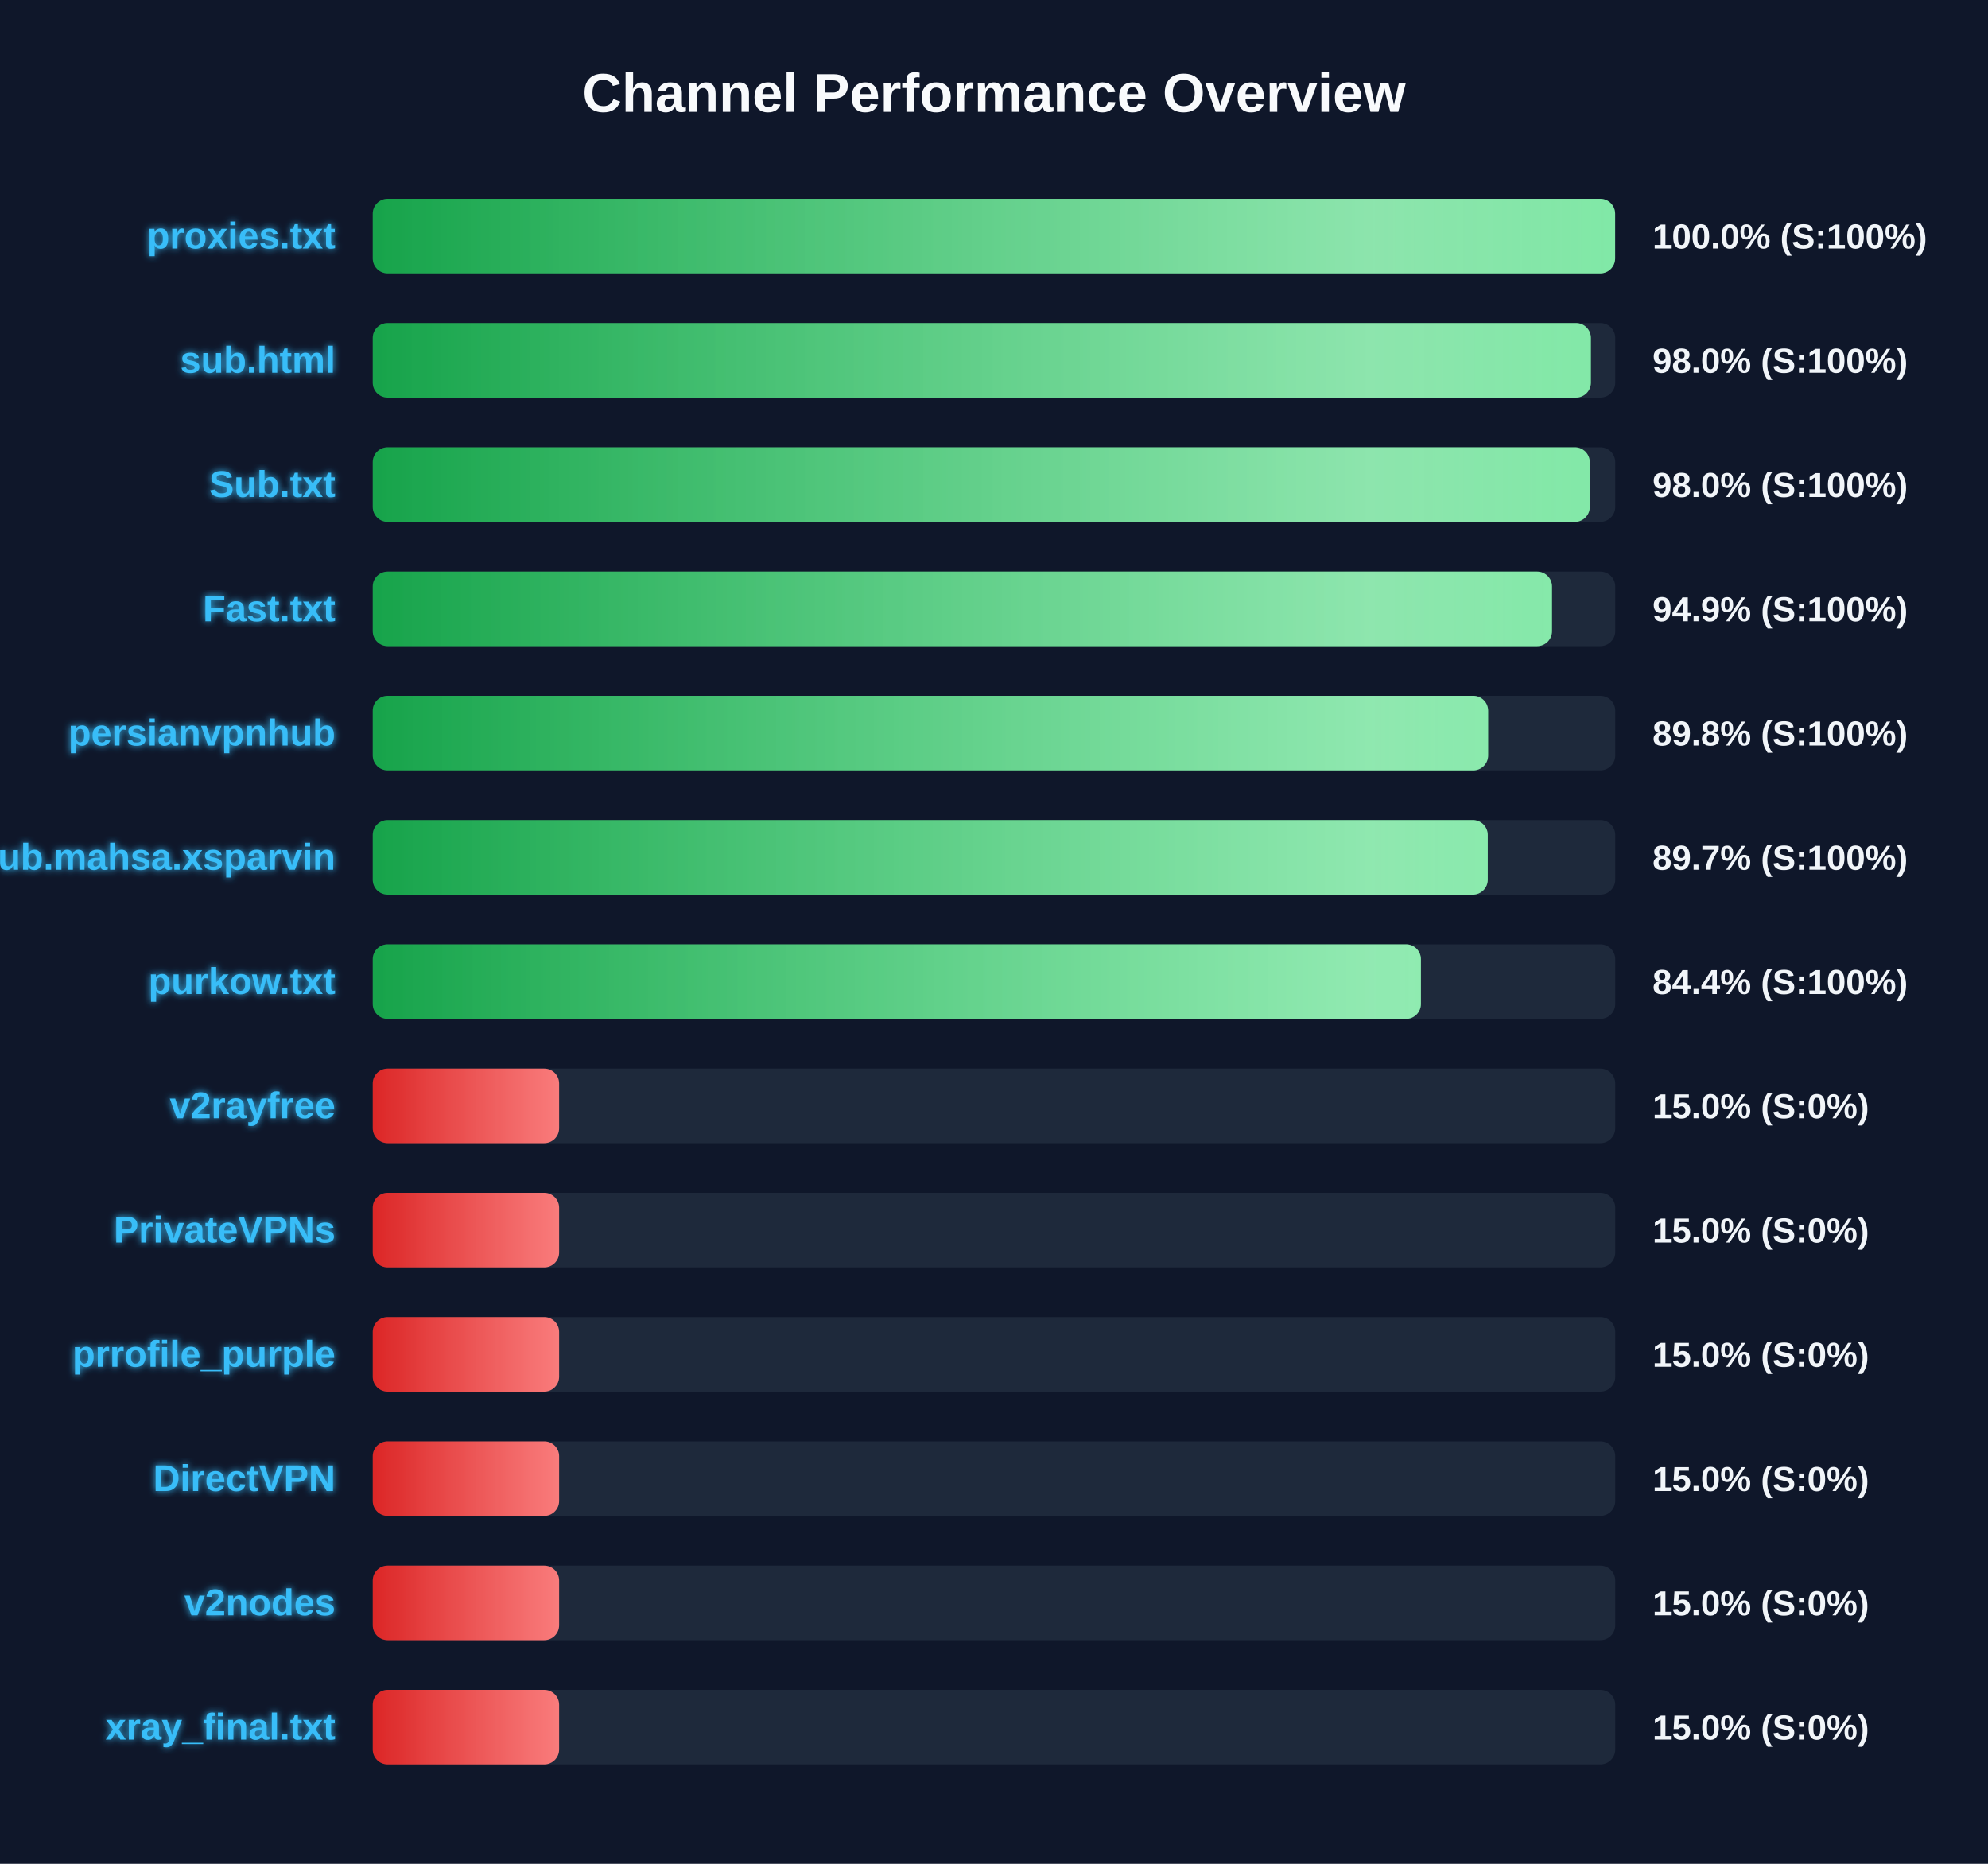
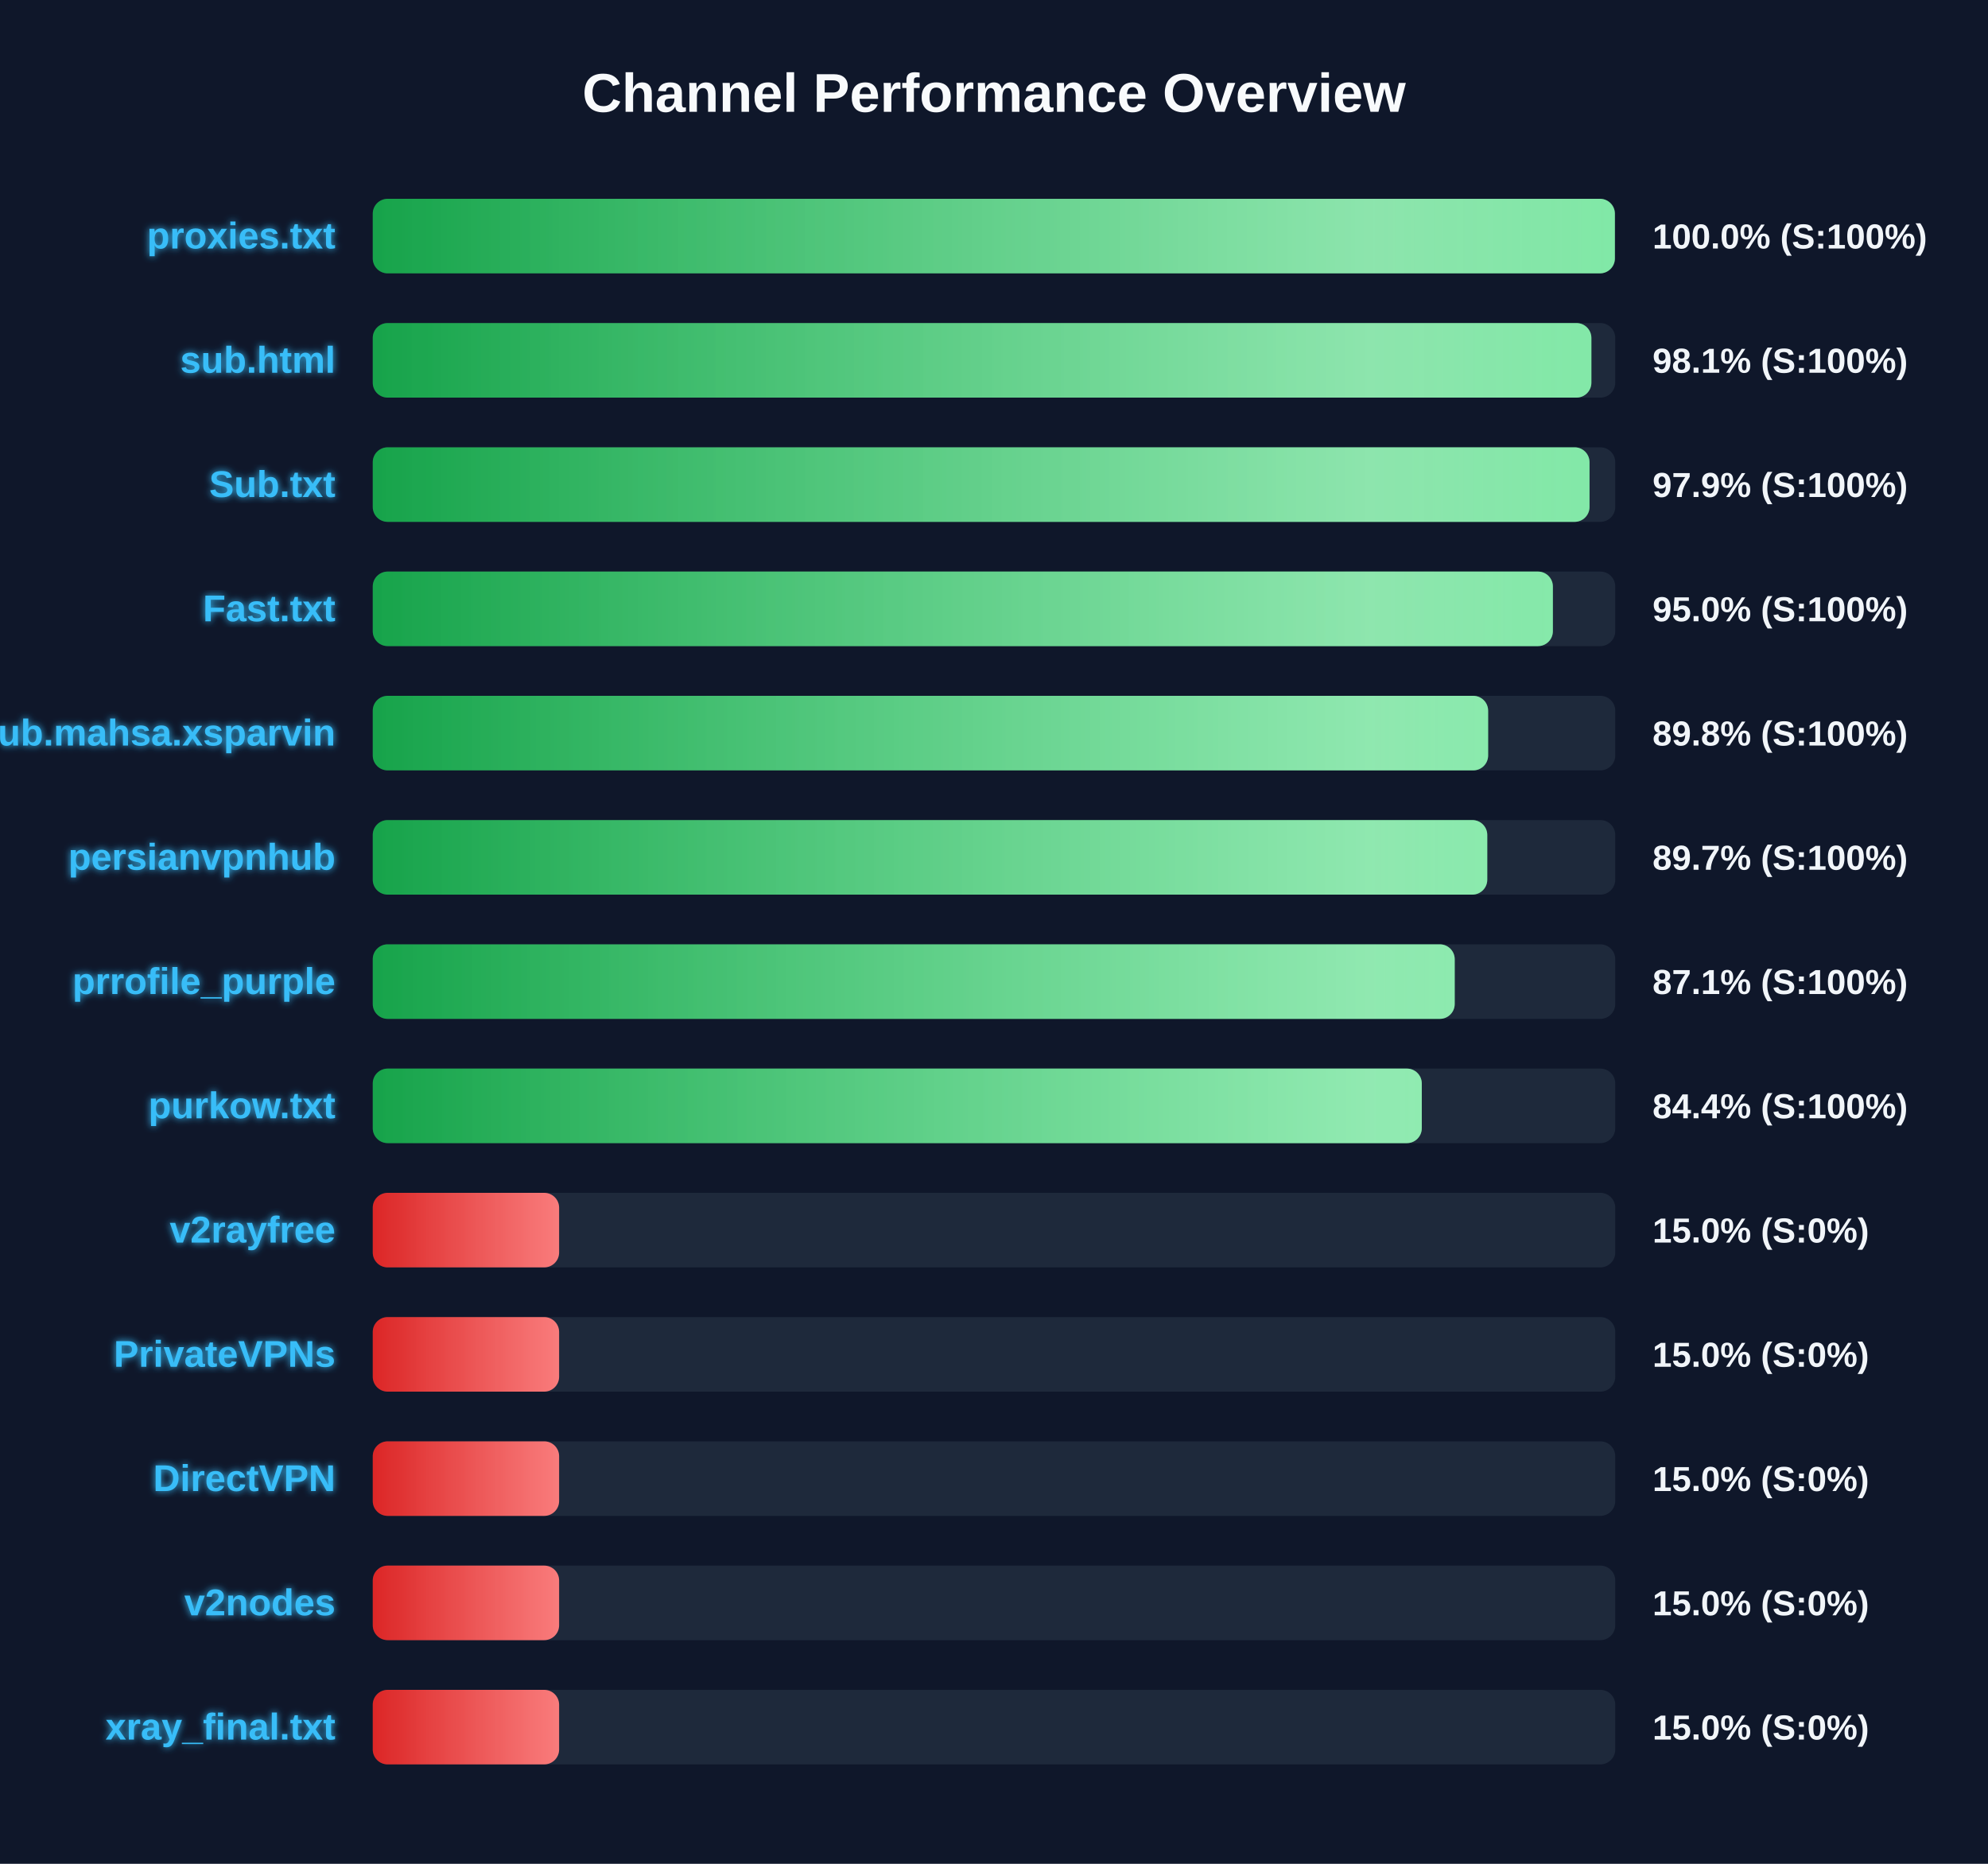
<svg xmlns="http://www.w3.org/2000/svg" width="800" height="750" version="1.1">
  <defs>
    <linearGradient id="grad-green" x1="0%" y1="0%" x2="100%" y2="0%">
      <stop offset="0%" stop-color="#16a34a" />
      <stop offset="100%" stop-color="#4ade80" />
    </linearGradient>
    <linearGradient id="grad-yellow" x1="0%" y1="0%" x2="100%" y2="0%">
      <stop offset="0%" stop-color="#ca8a04" />
      <stop offset="100%" stop-color="#fde047" />
    </linearGradient>
    <linearGradient id="grad-red" x1="0%" y1="0%" x2="100%" y2="0%">
      <stop offset="0%" stop-color="#dc2626" />
      <stop offset="100%" stop-color="#f87171" />
    </linearGradient>
    <linearGradient id="shimmer" x1="0%" y1="0%" x2="100%" y2="0%">
      <stop offset="0%" stop-color="rgba(255,255,255,0)" />
      <stop offset="50%" stop-color="rgba(255,255,255,0.4)" />
      <stop offset="100%" stop-color="rgba(255,255,255,0)" />
    </linearGradient>
    <filter id="glow" x="-20%" y="-20%" width="140%" height="140%">
      <feGaussianBlur stdDeviation="1.5" result="blur" />
      <feComposite in="SourceGraphic" in2="blur" operator="over" />
    </filter>
  </defs>
  <style>
        .bg-rect { fill: #0f172a; }
        .title { font: bold 22px 'Segoe UI', Arial, sans-serif; fill: #f8fafc; }
        .row { font: bold 15px 'Segoe UI', Arial, sans-serif; fill: #38bdf8; filter: url(#glow); }
        .score { font: bold 14px 'Segoe UI', Arial, sans-serif; fill: #f1f5f9; }
        @keyframes shimmer-anim {
            0% { transform: translateX(-100%); }
            100% { transform: translateX(200%); }
        }
        .shimmer-rect {
            animation: shimmer-anim 2.5s infinite linear;
        }
    </style>
  <rect width="100%" height="100%" class="bg-rect" />
  <text x="400" y="45" text-anchor="middle" class="title">Channel Performance Overview</text>
  <rect x="150" y="80" width="500" height="30" fill="#1e293b" rx="6" />
  <clipPath id="clip-0">
-     <rect x="150" y="80" width="499.95" height="30" rx="6" />
+     <rect x="150" y="80" width="499.85" height="30" rx="6" />
  </clipPath>
-   <rect x="150" y="80" width="499.95" height="30" fill="url(#grad-green)" rx="6" />
+   <rect x="150" y="80" width="499.85" height="30" fill="url(#grad-green)" rx="6" />
  <g clip-path="url(#clip-0)">
    <rect x="150" y="80" width="100%" height="30" fill="url(#shimmer)" class="shimmer-rect" />
  </g>
  <text x="135" y="100" text-anchor="end" class="row">proxies.txt</text>
  <text x="665" y="100" text-anchor="start" class="score">100.0% (S:100%)</text>
  <rect x="150" y="130" width="500" height="30" fill="#1e293b" rx="6" />
  <clipPath id="clip-1">
-     <rect x="150" y="130" width="490.2" height="30" rx="6" />
+     <rect x="150" y="130" width="490.4" height="30" rx="6" />
  </clipPath>
-   <rect x="150" y="130" width="490.2" height="30" fill="url(#grad-green)" rx="6" />
+   <rect x="150" y="130" width="490.4" height="30" fill="url(#grad-green)" rx="6" />
  <g clip-path="url(#clip-1)">
    <rect x="150" y="130" width="100%" height="30" fill="url(#shimmer)" class="shimmer-rect" />
  </g>
  <text x="135" y="150" text-anchor="end" class="row">sub.html</text>
-   <text x="665" y="150" text-anchor="start" class="score">98.0% (S:100%)</text>
+   <text x="665" y="150" text-anchor="start" class="score">98.1% (S:100%)</text>
  <rect x="150" y="180" width="500" height="30" fill="#1e293b" rx="6" />
  <clipPath id="clip-2">
-     <rect x="150" y="180" width="489.75" height="30" rx="6" />
+     <rect x="150" y="180" width="489.65" height="30" rx="6" />
  </clipPath>
-   <rect x="150" y="180" width="489.75" height="30" fill="url(#grad-green)" rx="6" />
+   <rect x="150" y="180" width="489.65" height="30" fill="url(#grad-green)" rx="6" />
  <g clip-path="url(#clip-2)">
    <rect x="150" y="180" width="100%" height="30" fill="url(#shimmer)" class="shimmer-rect" />
  </g>
  <text x="135" y="200" text-anchor="end" class="row">Sub.txt</text>
-   <text x="665" y="200" text-anchor="start" class="score">98.0% (S:100%)</text>
+   <text x="665" y="200" text-anchor="start" class="score">97.9% (S:100%)</text>
  <rect x="150" y="230" width="500" height="30" fill="#1e293b" rx="6" />
  <clipPath id="clip-3">
-     <rect x="150" y="230" width="474.55" height="30" rx="6" />
+     <rect x="150" y="230" width="474.9" height="30" rx="6" />
  </clipPath>
-   <rect x="150" y="230" width="474.55" height="30" fill="url(#grad-green)" rx="6" />
+   <rect x="150" y="230" width="474.9" height="30" fill="url(#grad-green)" rx="6" />
  <g clip-path="url(#clip-3)">
    <rect x="150" y="230" width="100%" height="30" fill="url(#shimmer)" class="shimmer-rect" />
  </g>
  <text x="135" y="250" text-anchor="end" class="row">Fast.txt</text>
-   <text x="665" y="250" text-anchor="start" class="score">94.9% (S:100%)</text>
+   <text x="665" y="250" text-anchor="start" class="score">95.0% (S:100%)</text>
  <rect x="150" y="280" width="500" height="30" fill="#1e293b" rx="6" />
  <clipPath id="clip-4">
    <rect x="150" y="280" width="448.85" height="30" rx="6" />
  </clipPath>
  <rect x="150" y="280" width="448.85" height="30" fill="url(#grad-green)" rx="6" />
  <g clip-path="url(#clip-4)">
    <rect x="150" y="280" width="100%" height="30" fill="url(#shimmer)" class="shimmer-rect" />
  </g>
-   <text x="135" y="300" text-anchor="end" class="row">persianvpnhub</text>
+   <text x="135" y="300" text-anchor="end" class="row">Sub.mahsa.xsparvin</text>
  <text x="665" y="300" text-anchor="start" class="score">89.8% (S:100%)</text>
  <rect x="150" y="330" width="500" height="30" fill="#1e293b" rx="6" />
  <clipPath id="clip-5">
-     <rect x="150" y="330" width="448.7" height="30" rx="6" />
+     <rect x="150" y="330" width="448.5" height="30" rx="6" />
  </clipPath>
-   <rect x="150" y="330" width="448.7" height="30" fill="url(#grad-green)" rx="6" />
+   <rect x="150" y="330" width="448.5" height="30" fill="url(#grad-green)" rx="6" />
  <g clip-path="url(#clip-5)">
    <rect x="150" y="330" width="100%" height="30" fill="url(#shimmer)" class="shimmer-rect" />
  </g>
-   <text x="135" y="350" text-anchor="end" class="row">Sub.mahsa.xsparvin</text>
+   <text x="135" y="350" text-anchor="end" class="row">persianvpnhub</text>
  <text x="665" y="350" text-anchor="start" class="score">89.7% (S:100%)</text>
  <rect x="150" y="380" width="500" height="30" fill="#1e293b" rx="6" />
  <clipPath id="clip-6">
-     <rect x="150" y="380" width="421.8" height="30" rx="6" />
+     <rect x="150" y="380" width="435.4" height="30" rx="6" />
  </clipPath>
-   <rect x="150" y="380" width="421.8" height="30" fill="url(#grad-green)" rx="6" />
+   <rect x="150" y="380" width="435.4" height="30" fill="url(#grad-green)" rx="6" />
  <g clip-path="url(#clip-6)">
    <rect x="150" y="380" width="100%" height="30" fill="url(#shimmer)" class="shimmer-rect" />
  </g>
-   <text x="135" y="400" text-anchor="end" class="row">purkow.txt</text>
-   <text x="665" y="400" text-anchor="start" class="score">84.4% (S:100%)</text>
+   <text x="135" y="400" text-anchor="end" class="row">prrofile_purple</text>
+   <text x="665" y="400" text-anchor="start" class="score">87.1% (S:100%)</text>
  <rect x="150" y="430" width="500" height="30" fill="#1e293b" rx="6" />
  <clipPath id="clip-7">
-     <rect x="150" y="430" width="75.0" height="30" rx="6" />
+     <rect x="150" y="430" width="422.15" height="30" rx="6" />
  </clipPath>
-   <rect x="150" y="430" width="75.0" height="30" fill="url(#grad-red)" rx="6" />
+   <rect x="150" y="430" width="422.15" height="30" fill="url(#grad-green)" rx="6" />
  <g clip-path="url(#clip-7)">
    <rect x="150" y="430" width="100%" height="30" fill="url(#shimmer)" class="shimmer-rect" />
  </g>
-   <text x="135" y="450" text-anchor="end" class="row">v2rayfree</text>
-   <text x="665" y="450" text-anchor="start" class="score">15.0% (S:0%)</text>
+   <text x="135" y="450" text-anchor="end" class="row">purkow.txt</text>
+   <text x="665" y="450" text-anchor="start" class="score">84.4% (S:100%)</text>
  <rect x="150" y="480" width="500" height="30" fill="#1e293b" rx="6" />
  <clipPath id="clip-8">
    <rect x="150" y="480" width="75.0" height="30" rx="6" />
  </clipPath>
  <rect x="150" y="480" width="75.0" height="30" fill="url(#grad-red)" rx="6" />
  <g clip-path="url(#clip-8)">
    <rect x="150" y="480" width="100%" height="30" fill="url(#shimmer)" class="shimmer-rect" />
  </g>
-   <text x="135" y="500" text-anchor="end" class="row">PrivateVPNs</text>
+   <text x="135" y="500" text-anchor="end" class="row">v2rayfree</text>
  <text x="665" y="500" text-anchor="start" class="score">15.0% (S:0%)</text>
  <rect x="150" y="530" width="500" height="30" fill="#1e293b" rx="6" />
  <clipPath id="clip-9">
    <rect x="150" y="530" width="75.0" height="30" rx="6" />
  </clipPath>
  <rect x="150" y="530" width="75.0" height="30" fill="url(#grad-red)" rx="6" />
  <g clip-path="url(#clip-9)">
    <rect x="150" y="530" width="100%" height="30" fill="url(#shimmer)" class="shimmer-rect" />
  </g>
-   <text x="135" y="550" text-anchor="end" class="row">prrofile_purple</text>
+   <text x="135" y="550" text-anchor="end" class="row">PrivateVPNs</text>
  <text x="665" y="550" text-anchor="start" class="score">15.0% (S:0%)</text>
  <rect x="150" y="580" width="500" height="30" fill="#1e293b" rx="6" />
  <clipPath id="clip-10">
    <rect x="150" y="580" width="75.0" height="30" rx="6" />
  </clipPath>
  <rect x="150" y="580" width="75.0" height="30" fill="url(#grad-red)" rx="6" />
  <g clip-path="url(#clip-10)">
    <rect x="150" y="580" width="100%" height="30" fill="url(#shimmer)" class="shimmer-rect" />
  </g>
  <text x="135" y="600" text-anchor="end" class="row">DirectVPN</text>
  <text x="665" y="600" text-anchor="start" class="score">15.0% (S:0%)</text>
  <rect x="150" y="630" width="500" height="30" fill="#1e293b" rx="6" />
  <clipPath id="clip-11">
    <rect x="150" y="630" width="75.0" height="30" rx="6" />
  </clipPath>
  <rect x="150" y="630" width="75.0" height="30" fill="url(#grad-red)" rx="6" />
  <g clip-path="url(#clip-11)">
    <rect x="150" y="630" width="100%" height="30" fill="url(#shimmer)" class="shimmer-rect" />
  </g>
  <text x="135" y="650" text-anchor="end" class="row">v2nodes</text>
  <text x="665" y="650" text-anchor="start" class="score">15.0% (S:0%)</text>
  <rect x="150" y="680" width="500" height="30" fill="#1e293b" rx="6" />
  <clipPath id="clip-12">
    <rect x="150" y="680" width="75.0" height="30" rx="6" />
  </clipPath>
  <rect x="150" y="680" width="75.0" height="30" fill="url(#grad-red)" rx="6" />
  <g clip-path="url(#clip-12)">
    <rect x="150" y="680" width="100%" height="30" fill="url(#shimmer)" class="shimmer-rect" />
  </g>
  <text x="135" y="700" text-anchor="end" class="row">xray_final.txt</text>
  <text x="665" y="700" text-anchor="start" class="score">15.0% (S:0%)</text>
</svg>
